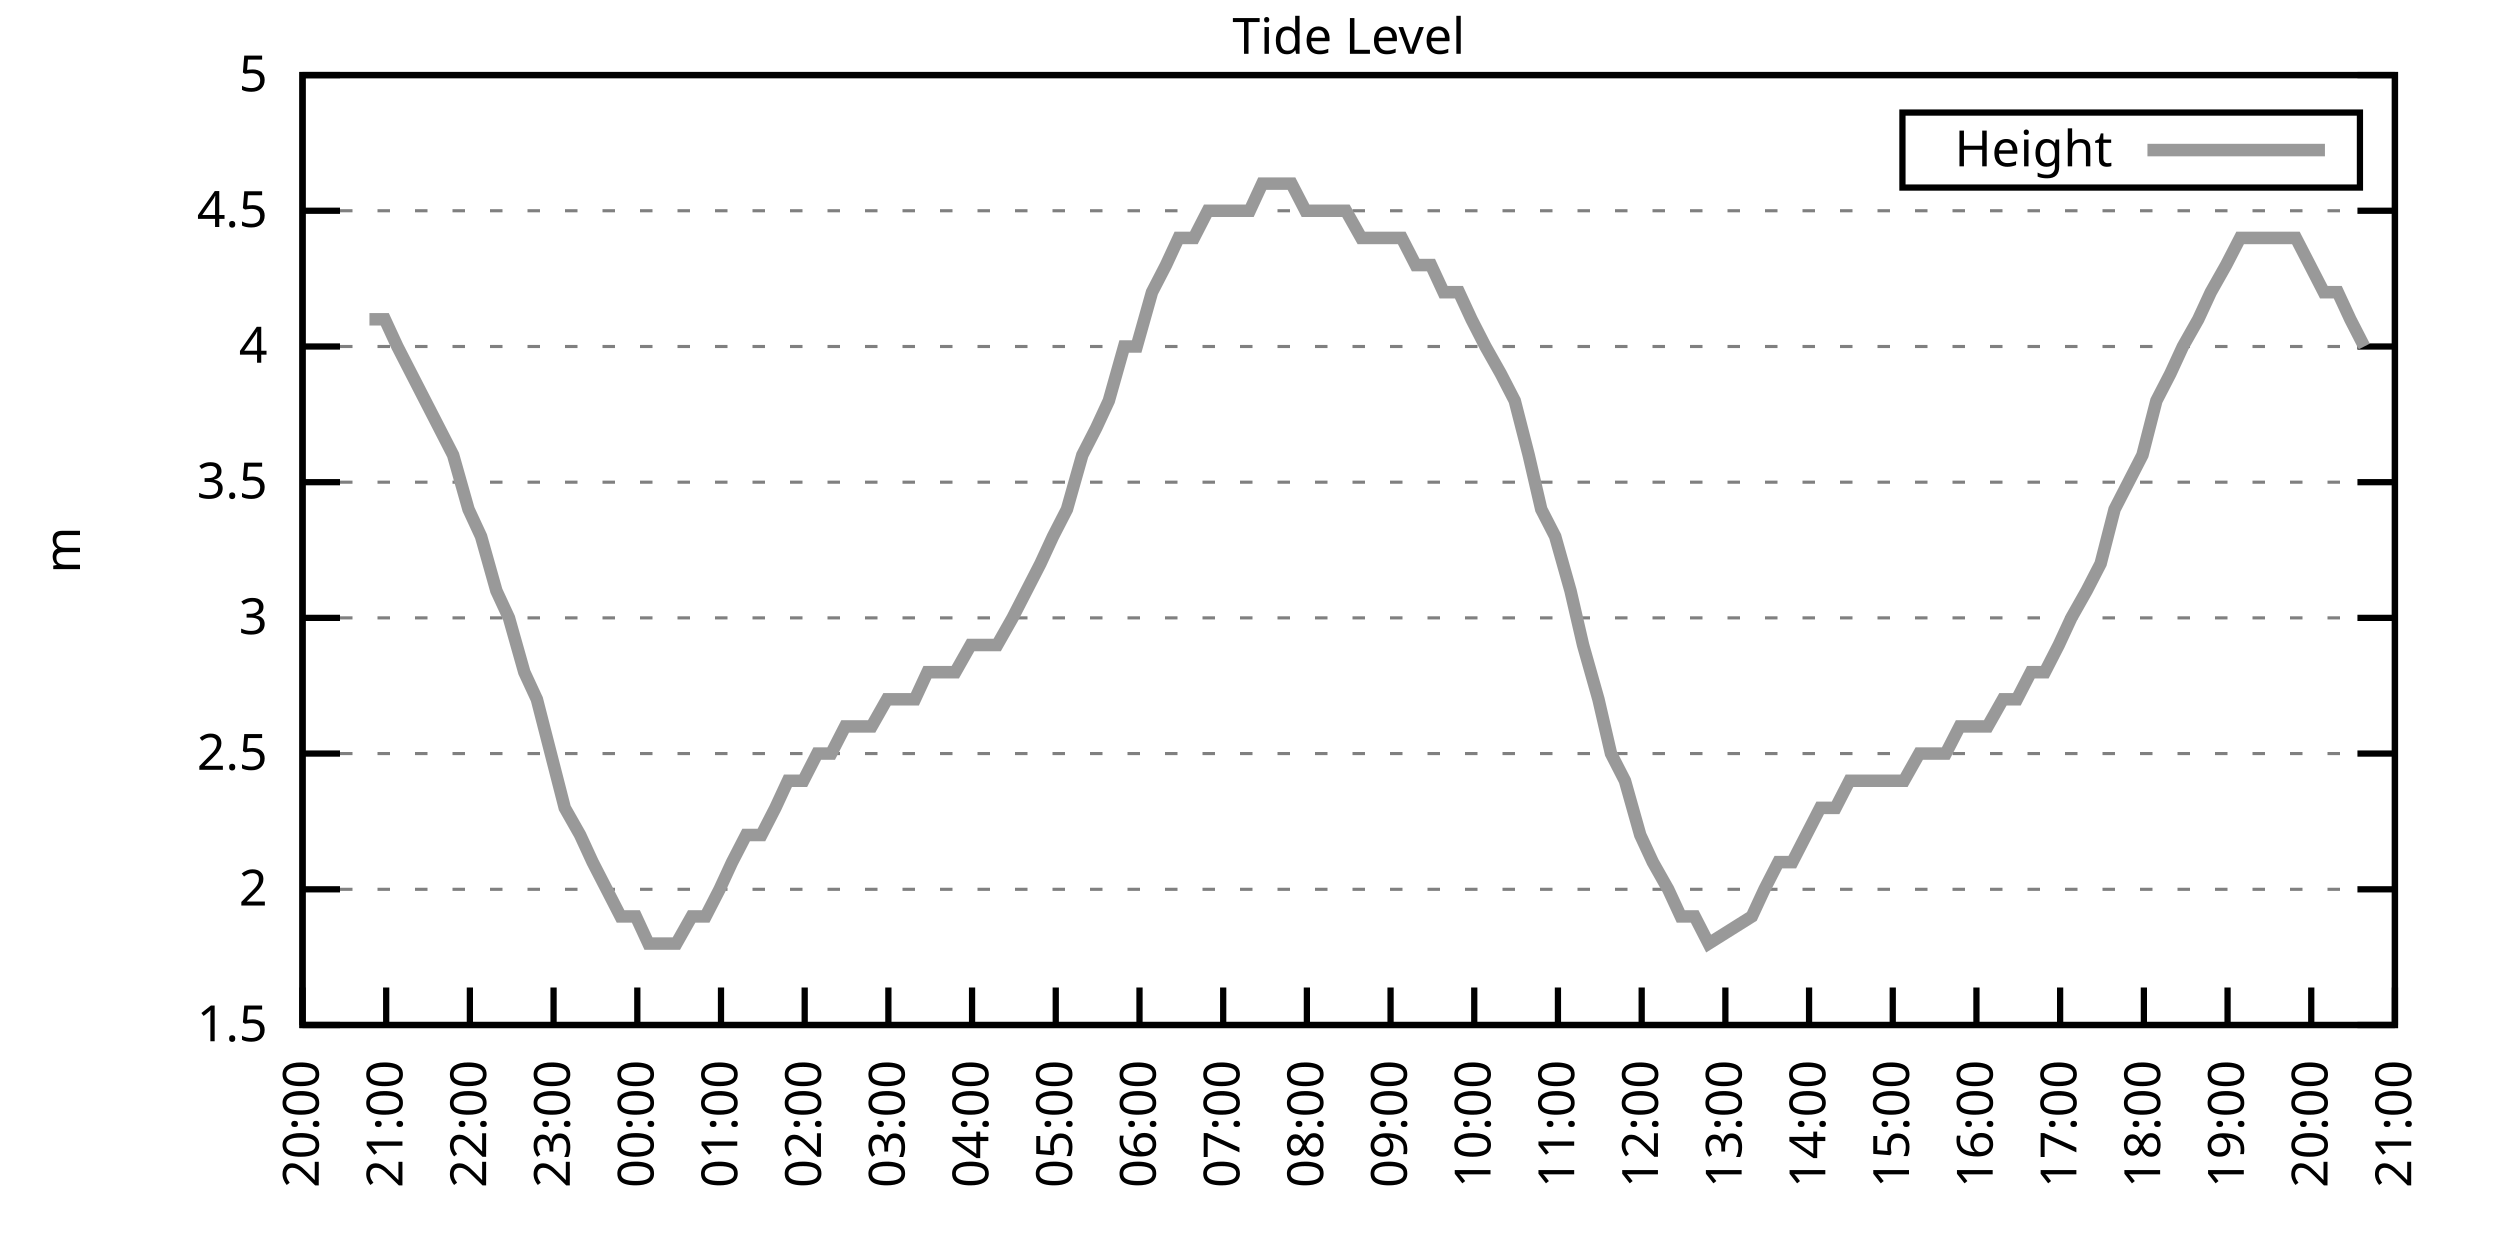
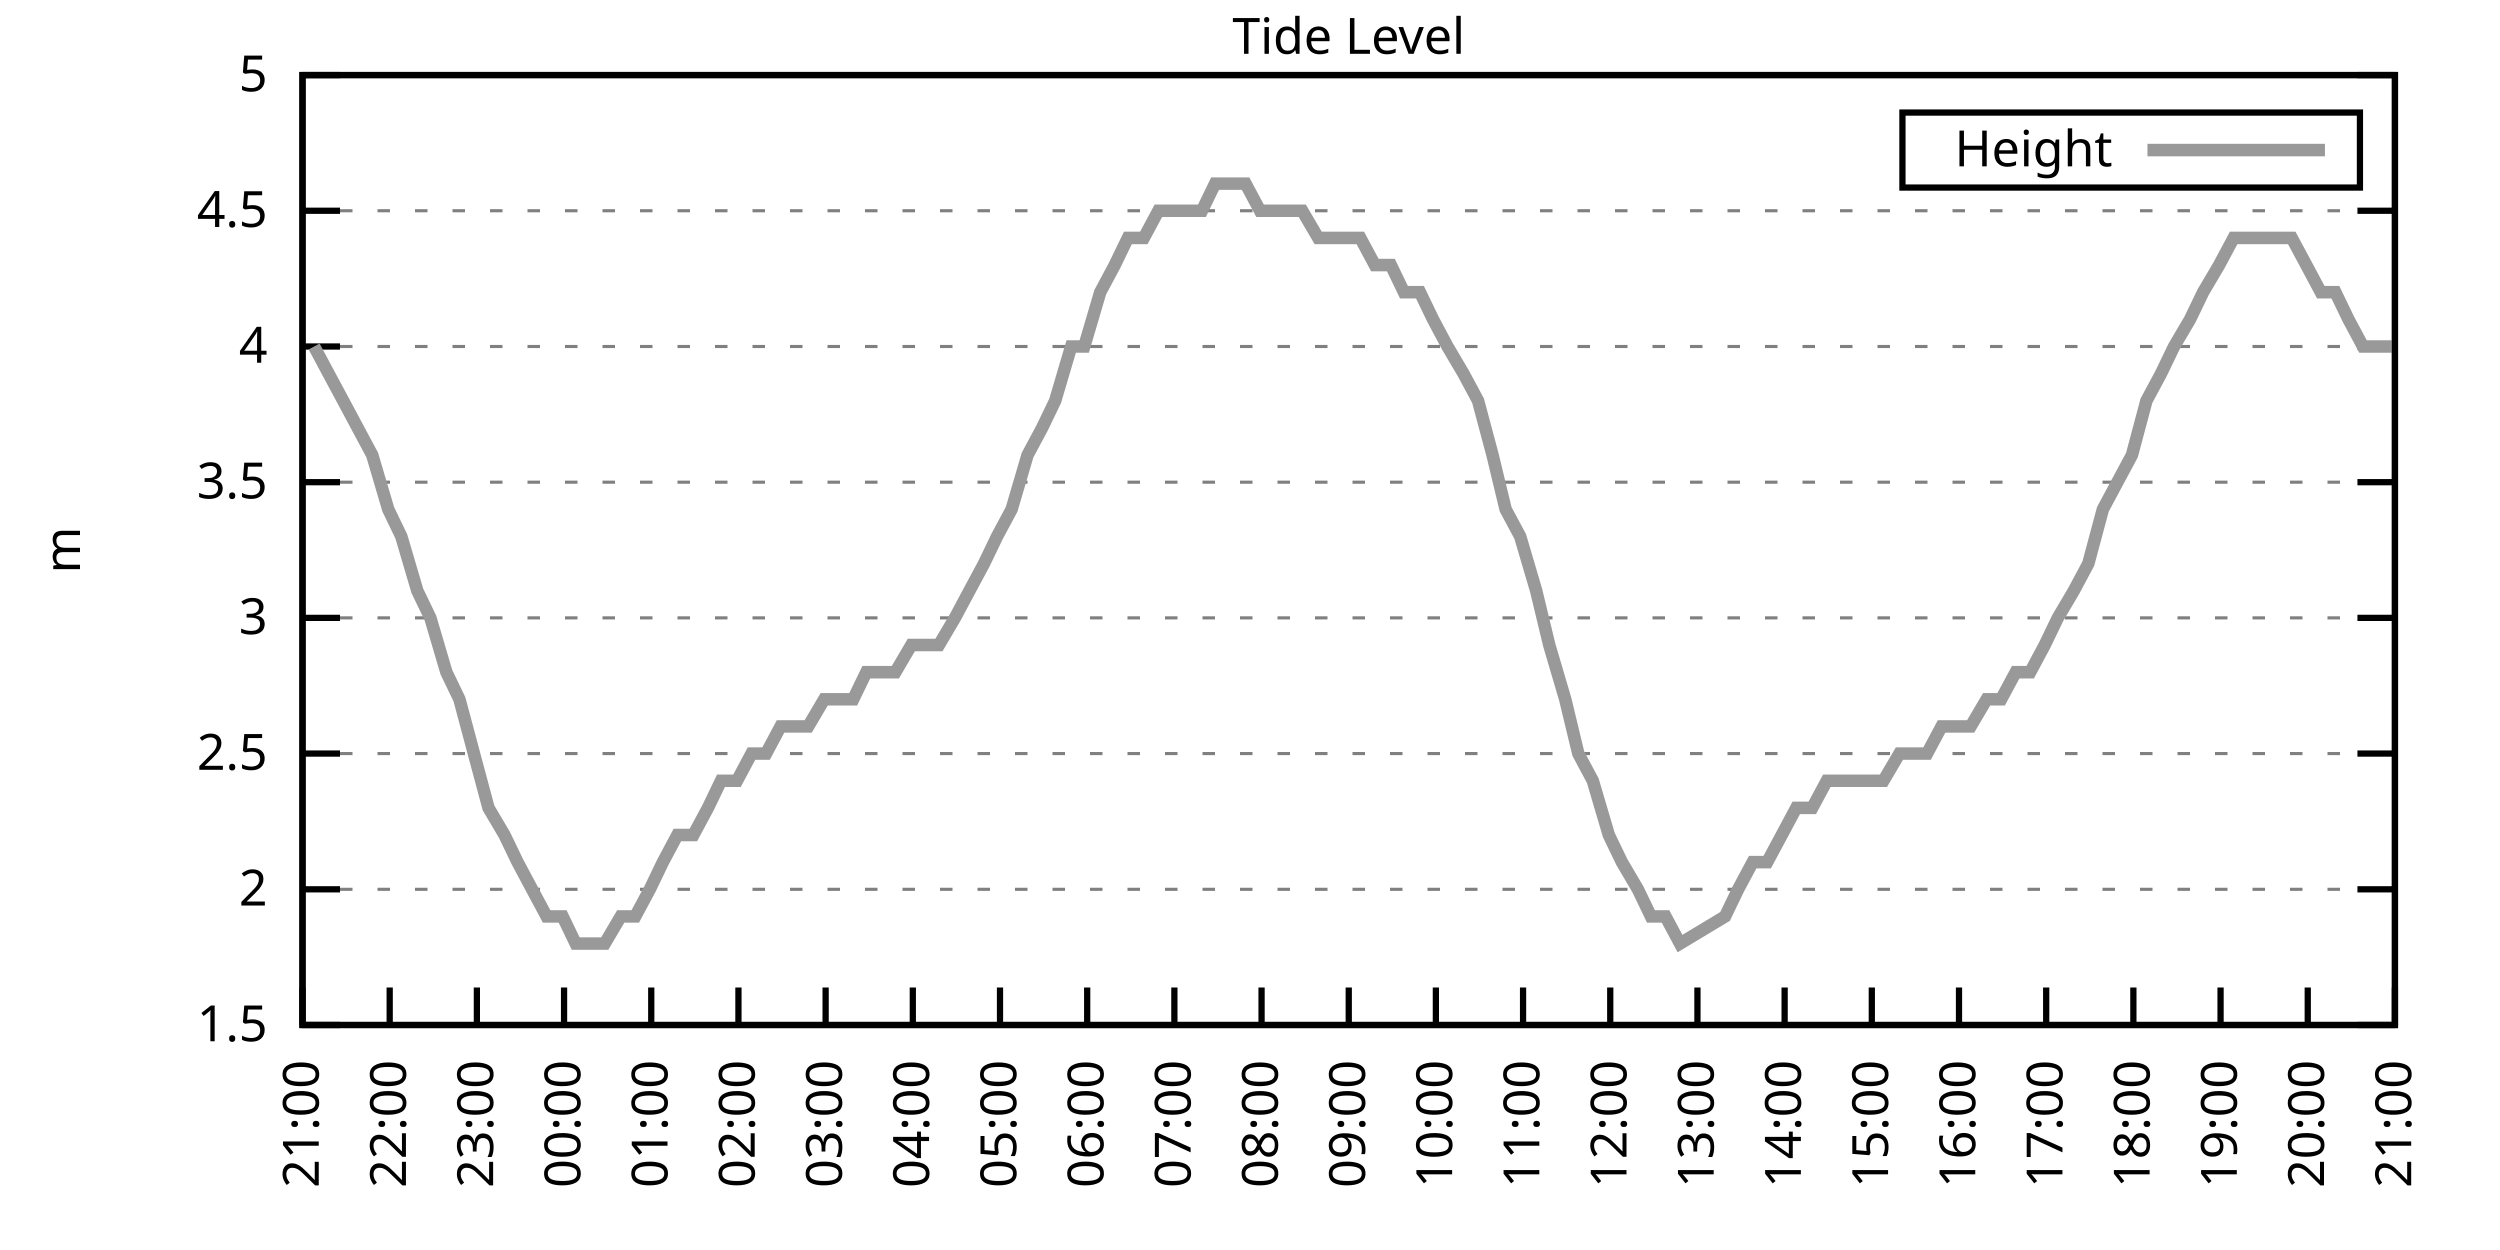
<svg xmlns="http://www.w3.org/2000/svg" xmlns:xlink="http://www.w3.org/1999/xlink" width="400" height="200" viewBox="0 0 400 200">
  <g id="gnuplot_canvas">
    <rect x="0" y="0" width="400" height="200" fill="none" />
    <defs>
      <circle id="gpDot" r="0.5" stroke-width="0.5" stroke="currentColor" />
      <path id="gpPt0" stroke-width="0.333" stroke="currentColor" d="M-1,0 h2 M0,-1 v2" />
      <path id="gpPt1" stroke-width="0.333" stroke="currentColor" d="M-1,-1 L1,1 M1,-1 L-1,1" />
      <path id="gpPt2" stroke-width="0.333" stroke="currentColor" d="M-1,0 L1,0 M0,-1 L0,1 M-1,-1 L1,1 M-1,1 L1,-1" />
      <rect id="gpPt3" stroke-width="0.333" stroke="currentColor" x="-1" y="-1" width="2" height="2" />
      <rect id="gpPt4" stroke-width="0.333" stroke="currentColor" fill="currentColor" x="-1" y="-1" width="2" height="2" />
      <circle id="gpPt5" stroke-width="0.333" stroke="currentColor" cx="0" cy="0" r="1" />
      <use xlink:href="#gpPt5" id="gpPt6" fill="currentColor" stroke="none" />
      <path id="gpPt7" stroke-width="0.333" stroke="currentColor" d="M0,-1.33 L-1.33,0.67 L1.33,0.67 z" />
      <use xlink:href="#gpPt7" id="gpPt8" fill="currentColor" stroke="none" />
      <use xlink:href="#gpPt7" id="gpPt9" stroke="currentColor" transform="rotate(180)" />
      <use xlink:href="#gpPt9" id="gpPt10" fill="currentColor" stroke="none" />
      <use xlink:href="#gpPt3" id="gpPt11" stroke="currentColor" transform="rotate(45)" />
      <use xlink:href="#gpPt11" id="gpPt12" fill="currentColor" stroke="none" />
      <path id="gpPt13" stroke-width="0.333" stroke="currentColor" d="M0,1.330 L1.265,0.411 L0.782,-1.067 L-0.782,-1.076 L-1.265,0.411 z" />
      <use xlink:href="#gpPt13" id="gpPt14" fill="currentColor" stroke="none" />
      <filter id="textbox" filterUnits="objectBoundingBox" x="0" y="0" height="1" width="1">
        <feFlood flood-color="white" flood-opacity="1" result="bgnd" />
        <feComposite in="SourceGraphic" in2="bgnd" operator="atop" />
      </filter>
      <filter id="greybox" filterUnits="objectBoundingBox" x="0" y="0" height="1" width="1">
        <feFlood flood-color="lightgrey" flood-opacity="1" result="grey" />
        <feComposite in="SourceGraphic" in2="grey" operator="atop" />
      </filter>
    </defs>
    <g fill="none" color="white" stroke="currentColor" stroke-width="1.00" stroke-linecap="butt" stroke-linejoin="miter">
</g>
    <g fill="none" color="black" stroke="currentColor" stroke-width="1.00" stroke-linecap="butt" stroke-linejoin="miter">
      <g stroke="none" shape-rendering="crispEdges">
        <polygon fill="rgb(255, 255, 255)" points="48.40,164.00 383.18,164.00 383.18,12.02 48.40,12.02 " />
      </g>
    </g>
    <g fill="none" color="black" stroke="currentColor" stroke-width="1.00" stroke-linecap="butt" stroke-linejoin="miter">
</g>
    <g fill="none" color="black" stroke="black" stroke-width="0.50" stroke-linecap="butt" stroke-linejoin="miter">
</g>
    <g fill="none" color="gray" stroke="currentColor" stroke-width="0.50" stroke-linecap="butt" stroke-linejoin="miter">
      <path stroke="gray" stroke-dasharray="2,4" class="gridline" d="M48.40,164.00 L383.19,164.00  " />
    </g>
    <g fill="none" color="gray" stroke="gray" stroke-width="1.00" stroke-linecap="butt" stroke-linejoin="miter">
</g>
    <g fill="none" color="black" stroke="currentColor" stroke-width="1.00" stroke-linecap="butt" stroke-linejoin="miter">
      <path stroke="black" d="M48.40,164.00 L54.40,164.00 M383.19,164.00 L377.19,164.00  " />
      <g transform="translate(42.80,166.60)" stroke="none" fill="black" font-family="Sans" font-size="8.00" text-anchor="end">
        <text>
          <tspan font-family="Sans"> 1.5</tspan>
        </text>
      </g>
    </g>
    <g fill="none" color="black" stroke="currentColor" stroke-width="1.00" stroke-linecap="butt" stroke-linejoin="miter">
</g>
    <g fill="none" color="black" stroke="black" stroke-width="0.50" stroke-linecap="butt" stroke-linejoin="miter">
</g>
    <g fill="none" color="gray" stroke="currentColor" stroke-width="0.50" stroke-linecap="butt" stroke-linejoin="miter">
      <path stroke="gray" stroke-dasharray="2,4" class="gridline" d="M48.40,142.29 L383.19,142.29  " />
    </g>
    <g fill="none" color="gray" stroke="gray" stroke-width="1.00" stroke-linecap="butt" stroke-linejoin="miter">
</g>
    <g fill="none" color="black" stroke="currentColor" stroke-width="1.00" stroke-linecap="butt" stroke-linejoin="miter">
      <path stroke="black" d="M48.40,142.29 L54.40,142.29 M383.19,142.29 L377.19,142.29  " />
      <g transform="translate(42.80,144.89)" stroke="none" fill="black" font-family="Sans" font-size="8.00" text-anchor="end">
        <text>
          <tspan font-family="Sans"> 2</tspan>
        </text>
      </g>
    </g>
    <g fill="none" color="black" stroke="currentColor" stroke-width="1.00" stroke-linecap="butt" stroke-linejoin="miter">
</g>
    <g fill="none" color="black" stroke="black" stroke-width="0.50" stroke-linecap="butt" stroke-linejoin="miter">
</g>
    <g fill="none" color="gray" stroke="currentColor" stroke-width="0.50" stroke-linecap="butt" stroke-linejoin="miter">
      <path stroke="gray" stroke-dasharray="2,4" class="gridline" d="M48.40,120.57 L383.19,120.57  " />
    </g>
    <g fill="none" color="gray" stroke="gray" stroke-width="1.00" stroke-linecap="butt" stroke-linejoin="miter">
</g>
    <g fill="none" color="black" stroke="currentColor" stroke-width="1.00" stroke-linecap="butt" stroke-linejoin="miter">
      <path stroke="black" d="M48.40,120.57 L54.40,120.57 M383.19,120.57 L377.19,120.57  " />
      <g transform="translate(42.80,123.17)" stroke="none" fill="black" font-family="Sans" font-size="8.00" text-anchor="end">
        <text>
          <tspan font-family="Sans"> 2.5</tspan>
        </text>
      </g>
    </g>
    <g fill="none" color="black" stroke="currentColor" stroke-width="1.00" stroke-linecap="butt" stroke-linejoin="miter">
</g>
    <g fill="none" color="black" stroke="black" stroke-width="0.50" stroke-linecap="butt" stroke-linejoin="miter">
</g>
    <g fill="none" color="gray" stroke="currentColor" stroke-width="0.50" stroke-linecap="butt" stroke-linejoin="miter">
      <path stroke="gray" stroke-dasharray="2,4" class="gridline" d="M48.40,98.86 L383.19,98.86  " />
    </g>
    <g fill="none" color="gray" stroke="gray" stroke-width="1.00" stroke-linecap="butt" stroke-linejoin="miter">
</g>
    <g fill="none" color="black" stroke="currentColor" stroke-width="1.00" stroke-linecap="butt" stroke-linejoin="miter">
      <path stroke="black" d="M48.40,98.86 L54.40,98.86 M383.19,98.86 L377.19,98.86  " />
      <g transform="translate(42.80,101.46)" stroke="none" fill="black" font-family="Sans" font-size="8.00" text-anchor="end">
        <text>
          <tspan font-family="Sans"> 3</tspan>
        </text>
      </g>
    </g>
    <g fill="none" color="black" stroke="currentColor" stroke-width="1.00" stroke-linecap="butt" stroke-linejoin="miter">
</g>
    <g fill="none" color="black" stroke="black" stroke-width="0.50" stroke-linecap="butt" stroke-linejoin="miter">
</g>
    <g fill="none" color="gray" stroke="currentColor" stroke-width="0.50" stroke-linecap="butt" stroke-linejoin="miter">
      <path stroke="gray" stroke-dasharray="2,4" class="gridline" d="M48.40,77.15 L383.19,77.15  " />
    </g>
    <g fill="none" color="gray" stroke="gray" stroke-width="1.00" stroke-linecap="butt" stroke-linejoin="miter">
</g>
    <g fill="none" color="black" stroke="currentColor" stroke-width="1.00" stroke-linecap="butt" stroke-linejoin="miter">
      <path stroke="black" d="M48.40,77.15 L54.40,77.15 M383.19,77.15 L377.19,77.15  " />
      <g transform="translate(42.80,79.75)" stroke="none" fill="black" font-family="Sans" font-size="8.00" text-anchor="end">
        <text>
          <tspan font-family="Sans"> 3.5</tspan>
        </text>
      </g>
    </g>
    <g fill="none" color="black" stroke="currentColor" stroke-width="1.00" stroke-linecap="butt" stroke-linejoin="miter">
</g>
    <g fill="none" color="black" stroke="black" stroke-width="0.50" stroke-linecap="butt" stroke-linejoin="miter">
</g>
    <g fill="none" color="gray" stroke="currentColor" stroke-width="0.50" stroke-linecap="butt" stroke-linejoin="miter">
      <path stroke="gray" stroke-dasharray="2,4" class="gridline" d="M48.40,55.44 L383.19,55.44  " />
    </g>
    <g fill="none" color="gray" stroke="gray" stroke-width="1.00" stroke-linecap="butt" stroke-linejoin="miter">
</g>
    <g fill="none" color="black" stroke="currentColor" stroke-width="1.00" stroke-linecap="butt" stroke-linejoin="miter">
      <path stroke="black" d="M48.40,55.44 L54.40,55.44 M383.19,55.44 L377.19,55.44  " />
      <g transform="translate(42.80,58.04)" stroke="none" fill="black" font-family="Sans" font-size="8.00" text-anchor="end">
        <text>
          <tspan font-family="Sans"> 4</tspan>
        </text>
      </g>
    </g>
    <g fill="none" color="black" stroke="currentColor" stroke-width="1.00" stroke-linecap="butt" stroke-linejoin="miter">
</g>
    <g fill="none" color="black" stroke="black" stroke-width="0.50" stroke-linecap="butt" stroke-linejoin="miter">
</g>
    <g fill="none" color="gray" stroke="currentColor" stroke-width="0.50" stroke-linecap="butt" stroke-linejoin="miter">
      <path stroke="gray" stroke-dasharray="2,4" class="gridline" d="M48.40,33.72 L383.19,33.72  " />
    </g>
    <g fill="none" color="gray" stroke="gray" stroke-width="1.00" stroke-linecap="butt" stroke-linejoin="miter">
</g>
    <g fill="none" color="black" stroke="currentColor" stroke-width="1.00" stroke-linecap="butt" stroke-linejoin="miter">
      <path stroke="black" d="M48.40,33.72 L54.40,33.72 M383.19,33.72 L377.19,33.72  " />
      <g transform="translate(42.80,36.32)" stroke="none" fill="black" font-family="Sans" font-size="8.00" text-anchor="end">
        <text>
          <tspan font-family="Sans"> 4.5</tspan>
        </text>
      </g>
    </g>
    <g fill="none" color="black" stroke="currentColor" stroke-width="1.00" stroke-linecap="butt" stroke-linejoin="miter">
</g>
    <g fill="none" color="black" stroke="black" stroke-width="0.50" stroke-linecap="butt" stroke-linejoin="miter">
</g>
    <g fill="none" color="gray" stroke="currentColor" stroke-width="0.50" stroke-linecap="butt" stroke-linejoin="miter">
      <path stroke="gray" stroke-dasharray="2,4" class="gridline" d="M48.40,12.01 L383.19,12.01  " />
    </g>
    <g fill="none" color="gray" stroke="gray" stroke-width="1.00" stroke-linecap="butt" stroke-linejoin="miter">
</g>
    <g fill="none" color="black" stroke="currentColor" stroke-width="1.00" stroke-linecap="butt" stroke-linejoin="miter">
      <path stroke="black" d="M48.40,12.01 L54.40,12.01 M383.19,12.01 L377.19,12.01  " />
      <g transform="translate(42.80,14.61)" stroke="none" fill="black" font-family="Sans" font-size="8.00" text-anchor="end">
        <text>
          <tspan font-family="Sans"> 5</tspan>
        </text>
      </g>
    </g>
    <g fill="none" color="black" stroke="currentColor" stroke-width="1.00" stroke-linecap="butt" stroke-linejoin="miter">
      <path stroke="black" d="M48.40,164.00 L48.40,158.00  " />
      <g transform="translate(51.00,169.60) rotate(270.00)" stroke="none" fill="black" font-family="Sans" font-size="8.00" text-anchor="end">
        <text>
-           <tspan font-family="Sans">20:00</tspan>
-         </text>
-       </g>
-     </g>
-     <g fill="none" color="black" stroke="currentColor" stroke-width="1.00" stroke-linecap="butt" stroke-linejoin="miter">
-       <path stroke="black" d="M61.79,164.00 L61.79,158.00  " />
-       <g transform="translate(64.39,169.60) rotate(270.00)" stroke="none" fill="black" font-family="Sans" font-size="8.00" text-anchor="end">
-         <text>
          <tspan font-family="Sans">21:00</tspan>
        </text>
      </g>
    </g>
    <g fill="none" color="black" stroke="currentColor" stroke-width="1.00" stroke-linecap="butt" stroke-linejoin="miter">
-       <path stroke="black" d="M75.18,164.00 L75.18,158.00  " />
-       <g transform="translate(77.78,169.60) rotate(270.00)" stroke="none" fill="black" font-family="Sans" font-size="8.00" text-anchor="end">
+       <path stroke="black" d="M62.35,164.00 L62.35,158.00  " />
+       <g transform="translate(64.95,169.60) rotate(270.00)" stroke="none" fill="black" font-family="Sans" font-size="8.00" text-anchor="end">
        <text>
          <tspan font-family="Sans">22:00</tspan>
        </text>
      </g>
    </g>
    <g fill="none" color="black" stroke="currentColor" stroke-width="1.00" stroke-linecap="butt" stroke-linejoin="miter">
-       <path stroke="black" d="M88.57,164.00 L88.57,158.00  " />
-       <g transform="translate(91.17,169.60) rotate(270.00)" stroke="none" fill="black" font-family="Sans" font-size="8.00" text-anchor="end">
+       <path stroke="black" d="M76.30,164.00 L76.30,158.00  " />
+       <g transform="translate(78.90,169.60) rotate(270.00)" stroke="none" fill="black" font-family="Sans" font-size="8.00" text-anchor="end">
        <text>
          <tspan font-family="Sans">23:00</tspan>
        </text>
      </g>
    </g>
    <g fill="none" color="black" stroke="currentColor" stroke-width="1.00" stroke-linecap="butt" stroke-linejoin="miter">
-       <path stroke="black" d="M101.97,164.00 L101.97,158.00  " />
-       <g transform="translate(104.57,169.60) rotate(270.00)" stroke="none" fill="black" font-family="Sans" font-size="8.00" text-anchor="end">
+       <path stroke="black" d="M90.25,164.00 L90.25,158.00  " />
+       <g transform="translate(92.85,169.60) rotate(270.00)" stroke="none" fill="black" font-family="Sans" font-size="8.00" text-anchor="end">
        <text>
          <tspan font-family="Sans">00:00</tspan>
        </text>
      </g>
    </g>
    <g fill="none" color="black" stroke="currentColor" stroke-width="1.00" stroke-linecap="butt" stroke-linejoin="miter">
-       <path stroke="black" d="M115.36,164.00 L115.36,158.00  " />
-       <g transform="translate(117.96,169.60) rotate(270.00)" stroke="none" fill="black" font-family="Sans" font-size="8.00" text-anchor="end">
+       <path stroke="black" d="M104.20,164.00 L104.20,158.00  " />
+       <g transform="translate(106.80,169.60) rotate(270.00)" stroke="none" fill="black" font-family="Sans" font-size="8.00" text-anchor="end">
        <text>
          <tspan font-family="Sans">01:00</tspan>
        </text>
      </g>
    </g>
    <g fill="none" color="black" stroke="currentColor" stroke-width="1.00" stroke-linecap="butt" stroke-linejoin="miter">
-       <path stroke="black" d="M128.75,164.00 L128.75,158.00  " />
-       <g transform="translate(131.35,169.60) rotate(270.00)" stroke="none" fill="black" font-family="Sans" font-size="8.00" text-anchor="end">
+       <path stroke="black" d="M118.15,164.00 L118.15,158.00  " />
+       <g transform="translate(120.75,169.60) rotate(270.00)" stroke="none" fill="black" font-family="Sans" font-size="8.00" text-anchor="end">
        <text>
          <tspan font-family="Sans">02:00</tspan>
        </text>
      </g>
    </g>
    <g fill="none" color="black" stroke="currentColor" stroke-width="1.00" stroke-linecap="butt" stroke-linejoin="miter">
-       <path stroke="black" d="M142.14,164.00 L142.14,158.00  " />
-       <g transform="translate(144.74,169.60) rotate(270.00)" stroke="none" fill="black" font-family="Sans" font-size="8.00" text-anchor="end">
+       <path stroke="black" d="M132.10,164.00 L132.10,158.00  " />
+       <g transform="translate(134.70,169.60) rotate(270.00)" stroke="none" fill="black" font-family="Sans" font-size="8.00" text-anchor="end">
        <text>
          <tspan font-family="Sans">03:00</tspan>
        </text>
      </g>
    </g>
    <g fill="none" color="black" stroke="currentColor" stroke-width="1.00" stroke-linecap="butt" stroke-linejoin="miter">
-       <path stroke="black" d="M155.53,164.00 L155.53,158.00  " />
-       <g transform="translate(158.13,169.60) rotate(270.00)" stroke="none" fill="black" font-family="Sans" font-size="8.00" text-anchor="end">
+       <path stroke="black" d="M146.05,164.00 L146.05,158.00  " />
+       <g transform="translate(148.65,169.60) rotate(270.00)" stroke="none" fill="black" font-family="Sans" font-size="8.00" text-anchor="end">
        <text>
          <tspan font-family="Sans">04:00</tspan>
        </text>
      </g>
    </g>
    <g fill="none" color="black" stroke="currentColor" stroke-width="1.00" stroke-linecap="butt" stroke-linejoin="miter">
-       <path stroke="black" d="M168.92,164.00 L168.92,158.00  " />
-       <g transform="translate(171.52,169.60) rotate(270.00)" stroke="none" fill="black" font-family="Sans" font-size="8.00" text-anchor="end">
+       <path stroke="black" d="M160.00,164.00 L160.00,158.00  " />
+       <g transform="translate(162.60,169.60) rotate(270.00)" stroke="none" fill="black" font-family="Sans" font-size="8.00" text-anchor="end">
        <text>
          <tspan font-family="Sans">05:00</tspan>
        </text>
      </g>
    </g>
    <g fill="none" color="black" stroke="currentColor" stroke-width="1.00" stroke-linecap="butt" stroke-linejoin="miter">
-       <path stroke="black" d="M182.32,164.00 L182.32,158.00  " />
-       <g transform="translate(184.92,169.60) rotate(270.00)" stroke="none" fill="black" font-family="Sans" font-size="8.00" text-anchor="end">
+       <path stroke="black" d="M173.95,164.00 L173.95,158.00  " />
+       <g transform="translate(176.55,169.60) rotate(270.00)" stroke="none" fill="black" font-family="Sans" font-size="8.00" text-anchor="end">
        <text>
          <tspan font-family="Sans">06:00</tspan>
        </text>
      </g>
    </g>
    <g fill="none" color="black" stroke="currentColor" stroke-width="1.00" stroke-linecap="butt" stroke-linejoin="miter">
-       <path stroke="black" d="M195.71,164.00 L195.71,158.00  " />
-       <g transform="translate(198.31,169.60) rotate(270.00)" stroke="none" fill="black" font-family="Sans" font-size="8.00" text-anchor="end">
+       <path stroke="black" d="M187.90,164.00 L187.90,158.00  " />
+       <g transform="translate(190.50,169.60) rotate(270.00)" stroke="none" fill="black" font-family="Sans" font-size="8.00" text-anchor="end">
        <text>
          <tspan font-family="Sans">07:00</tspan>
        </text>
      </g>
    </g>
    <g fill="none" color="black" stroke="currentColor" stroke-width="1.00" stroke-linecap="butt" stroke-linejoin="miter">
-       <path stroke="black" d="M209.10,164.00 L209.10,158.00  " />
-       <g transform="translate(211.70,169.60) rotate(270.00)" stroke="none" fill="black" font-family="Sans" font-size="8.00" text-anchor="end">
+       <path stroke="black" d="M201.85,164.00 L201.85,158.00  " />
+       <g transform="translate(204.45,169.60) rotate(270.00)" stroke="none" fill="black" font-family="Sans" font-size="8.00" text-anchor="end">
        <text>
          <tspan font-family="Sans">08:00</tspan>
        </text>
      </g>
    </g>
    <g fill="none" color="black" stroke="currentColor" stroke-width="1.00" stroke-linecap="butt" stroke-linejoin="miter">
-       <path stroke="black" d="M222.49,164.00 L222.49,158.00  " />
-       <g transform="translate(225.09,169.60) rotate(270.00)" stroke="none" fill="black" font-family="Sans" font-size="8.00" text-anchor="end">
+       <path stroke="black" d="M215.80,164.00 L215.80,158.00  " />
+       <g transform="translate(218.40,169.60) rotate(270.00)" stroke="none" fill="black" font-family="Sans" font-size="8.00" text-anchor="end">
        <text>
          <tspan font-family="Sans">09:00</tspan>
        </text>
      </g>
    </g>
    <g fill="none" color="black" stroke="currentColor" stroke-width="1.00" stroke-linecap="butt" stroke-linejoin="miter">
-       <path stroke="black" d="M235.88,164.00 L235.88,158.00  " />
-       <g transform="translate(238.48,169.60) rotate(270.00)" stroke="none" fill="black" font-family="Sans" font-size="8.00" text-anchor="end">
+       <path stroke="black" d="M229.74,164.00 L229.74,158.00  " />
+       <g transform="translate(232.34,169.60) rotate(270.00)" stroke="none" fill="black" font-family="Sans" font-size="8.00" text-anchor="end">
        <text>
          <tspan font-family="Sans">10:00</tspan>
        </text>
      </g>
    </g>
    <g fill="none" color="black" stroke="currentColor" stroke-width="1.00" stroke-linecap="butt" stroke-linejoin="miter">
-       <path stroke="black" d="M249.27,164.00 L249.27,158.00  " />
-       <g transform="translate(251.87,169.60) rotate(270.00)" stroke="none" fill="black" font-family="Sans" font-size="8.00" text-anchor="end">
+       <path stroke="black" d="M243.69,164.00 L243.69,158.00  " />
+       <g transform="translate(246.29,169.60) rotate(270.00)" stroke="none" fill="black" font-family="Sans" font-size="8.00" text-anchor="end">
        <text>
          <tspan font-family="Sans">11:00</tspan>
        </text>
      </g>
    </g>
    <g fill="none" color="black" stroke="currentColor" stroke-width="1.00" stroke-linecap="butt" stroke-linejoin="miter">
-       <path stroke="black" d="M262.67,164.00 L262.67,158.00  " />
-       <g transform="translate(265.27,169.60) rotate(270.00)" stroke="none" fill="black" font-family="Sans" font-size="8.00" text-anchor="end">
+       <path stroke="black" d="M257.64,164.00 L257.64,158.00  " />
+       <g transform="translate(260.24,169.60) rotate(270.00)" stroke="none" fill="black" font-family="Sans" font-size="8.00" text-anchor="end">
        <text>
          <tspan font-family="Sans">12:00</tspan>
        </text>
      </g>
    </g>
    <g fill="none" color="black" stroke="currentColor" stroke-width="1.00" stroke-linecap="butt" stroke-linejoin="miter">
-       <path stroke="black" d="M276.06,164.00 L276.06,158.00  " />
-       <g transform="translate(278.66,169.60) rotate(270.00)" stroke="none" fill="black" font-family="Sans" font-size="8.00" text-anchor="end">
+       <path stroke="black" d="M271.59,164.00 L271.59,158.00  " />
+       <g transform="translate(274.19,169.60) rotate(270.00)" stroke="none" fill="black" font-family="Sans" font-size="8.00" text-anchor="end">
        <text>
          <tspan font-family="Sans">13:00</tspan>
        </text>
      </g>
    </g>
    <g fill="none" color="black" stroke="currentColor" stroke-width="1.00" stroke-linecap="butt" stroke-linejoin="miter">
-       <path stroke="black" d="M289.45,164.00 L289.45,158.00  " />
-       <g transform="translate(292.05,169.60) rotate(270.00)" stroke="none" fill="black" font-family="Sans" font-size="8.00" text-anchor="end">
+       <path stroke="black" d="M285.54,164.00 L285.54,158.00  " />
+       <g transform="translate(288.14,169.60) rotate(270.00)" stroke="none" fill="black" font-family="Sans" font-size="8.00" text-anchor="end">
        <text>
          <tspan font-family="Sans">14:00</tspan>
        </text>
      </g>
    </g>
    <g fill="none" color="black" stroke="currentColor" stroke-width="1.00" stroke-linecap="butt" stroke-linejoin="miter">
-       <path stroke="black" d="M302.84,164.00 L302.84,158.00  " />
-       <g transform="translate(305.44,169.60) rotate(270.00)" stroke="none" fill="black" font-family="Sans" font-size="8.00" text-anchor="end">
+       <path stroke="black" d="M299.49,164.00 L299.49,158.00  " />
+       <g transform="translate(302.09,169.60) rotate(270.00)" stroke="none" fill="black" font-family="Sans" font-size="8.00" text-anchor="end">
        <text>
          <tspan font-family="Sans">15:00</tspan>
        </text>
      </g>
    </g>
    <g fill="none" color="black" stroke="currentColor" stroke-width="1.00" stroke-linecap="butt" stroke-linejoin="miter">
-       <path stroke="black" d="M316.23,164.00 L316.23,158.00  " />
-       <g transform="translate(318.83,169.60) rotate(270.00)" stroke="none" fill="black" font-family="Sans" font-size="8.00" text-anchor="end">
+       <path stroke="black" d="M313.44,164.00 L313.44,158.00  " />
+       <g transform="translate(316.04,169.60) rotate(270.00)" stroke="none" fill="black" font-family="Sans" font-size="8.00" text-anchor="end">
        <text>
          <tspan font-family="Sans">16:00</tspan>
        </text>
      </g>
    </g>
    <g fill="none" color="black" stroke="currentColor" stroke-width="1.00" stroke-linecap="butt" stroke-linejoin="miter">
-       <path stroke="black" d="M329.62,164.00 L329.62,158.00  " />
-       <g transform="translate(332.22,169.60) rotate(270.00)" stroke="none" fill="black" font-family="Sans" font-size="8.00" text-anchor="end">
+       <path stroke="black" d="M327.39,164.00 L327.39,158.00  " />
+       <g transform="translate(329.99,169.60) rotate(270.00)" stroke="none" fill="black" font-family="Sans" font-size="8.00" text-anchor="end">
        <text>
          <tspan font-family="Sans">17:00</tspan>
        </text>
      </g>
    </g>
    <g fill="none" color="black" stroke="currentColor" stroke-width="1.00" stroke-linecap="butt" stroke-linejoin="miter">
-       <path stroke="black" d="M343.02,164.00 L343.02,158.00  " />
-       <g transform="translate(345.62,169.60) rotate(270.00)" stroke="none" fill="black" font-family="Sans" font-size="8.00" text-anchor="end">
+       <path stroke="black" d="M341.34,164.00 L341.34,158.00  " />
+       <g transform="translate(343.94,169.60) rotate(270.00)" stroke="none" fill="black" font-family="Sans" font-size="8.00" text-anchor="end">
        <text>
          <tspan font-family="Sans">18:00</tspan>
        </text>
      </g>
    </g>
    <g fill="none" color="black" stroke="currentColor" stroke-width="1.00" stroke-linecap="butt" stroke-linejoin="miter">
-       <path stroke="black" d="M356.41,164.00 L356.41,158.00  " />
-       <g transform="translate(359.01,169.60) rotate(270.00)" stroke="none" fill="black" font-family="Sans" font-size="8.00" text-anchor="end">
+       <path stroke="black" d="M355.29,164.00 L355.29,158.00  " />
+       <g transform="translate(357.89,169.60) rotate(270.00)" stroke="none" fill="black" font-family="Sans" font-size="8.00" text-anchor="end">
        <text>
          <tspan font-family="Sans">19:00</tspan>
        </text>
      </g>
    </g>
    <g fill="none" color="black" stroke="currentColor" stroke-width="1.00" stroke-linecap="butt" stroke-linejoin="miter">
-       <path stroke="black" d="M369.80,164.00 L369.80,158.00  " />
-       <g transform="translate(372.40,169.60) rotate(270.00)" stroke="none" fill="black" font-family="Sans" font-size="8.00" text-anchor="end">
+       <path stroke="black" d="M369.24,164.00 L369.24,158.00  " />
+       <g transform="translate(371.84,169.60) rotate(270.00)" stroke="none" fill="black" font-family="Sans" font-size="8.00" text-anchor="end">
        <text>
          <tspan font-family="Sans">20:00</tspan>
        </text>
      </g>
    </g>
    <g fill="none" color="black" stroke="currentColor" stroke-width="1.00" stroke-linecap="butt" stroke-linejoin="miter">
      <path stroke="black" d="M383.19,164.00 L383.19,158.00  " />
      <g transform="translate(385.79,169.60) rotate(270.00)" stroke="none" fill="black" font-family="Sans" font-size="8.00" text-anchor="end">
        <text>
          <tspan font-family="Sans">21:00</tspan>
        </text>
      </g>
    </g>
    <g fill="none" color="black" stroke="currentColor" stroke-width="1.00" stroke-linecap="butt" stroke-linejoin="miter">
</g>
    <g fill="none" color="black" stroke="currentColor" stroke-width="1.00" stroke-linecap="butt" stroke-linejoin="miter">
      <path stroke="black" d="M48.40,12.01 L48.40,164.00 L383.19,164.00 L383.19,12.01 L48.40,12.01 Z  " />
    </g>
    <g fill="none" color="black" stroke="currentColor" stroke-width="1.00" stroke-linecap="butt" stroke-linejoin="miter">
</g>
    <g fill="none" color="black" stroke="currentColor" stroke-width="1.00" stroke-linecap="butt" stroke-linejoin="miter">
      <path stroke="black" d="M304.39,30.01 L304.39,18.01 L377.59,18.01 L377.59,30.01 L304.39,30.01 Z  " />
    </g>
    <g id="Tide_level_plot_1">
      <g fill="none" color="white" stroke="black" stroke-width="2.00" stroke-linecap="butt" stroke-linejoin="miter">
</g>
      <g fill="none" color="black" stroke="currentColor" stroke-width="2.00" stroke-linecap="butt" stroke-linejoin="miter">
        <g transform="translate(337.99,26.61)" stroke="none" fill="black" font-family="Sans" font-size="8.00" text-anchor="end">
          <text>
            <tspan font-family="Sans">Height</tspan>
          </text>
        </g>
      </g>
      <g fill="none" color="black" stroke="currentColor" stroke-width="2.00" stroke-linecap="butt" stroke-linejoin="miter">
-         <path stroke="rgb(153, 153, 153)" d="M343.59,24.01 L371.99,24.01 M59.11,51.09 L61.57,51.09 L63.58,55.44 L65.81,59.78 L68.04,64.12 L70.27,68.46   L72.50,72.81 L74.96,81.49 L76.97,85.83 L79.42,94.52 L81.43,98.86 L83.89,107.55 L85.90,111.89 L88.13,120.57   L90.36,129.26 L92.82,133.60 L94.82,137.94 L97.06,142.29 L99.29,146.63 L101.74,146.63 L103.75,150.97 L105.98,150.97   L108.22,150.97 L110.67,146.63 L112.90,146.63 L115.13,142.29 L117.14,137.94 L119.38,133.60 L121.83,133.60 L124.06,129.26   L126.07,124.92 L128.53,124.92 L130.76,120.57 L132.99,120.57 L135.22,116.23 L137.23,116.23 L139.46,116.23 L141.92,111.89   L144.15,111.89 L146.38,111.89 L148.39,107.55 L150.62,107.55 L152.85,107.55 L155.31,103.20 L157.32,103.20 L159.55,103.20   L162.01,98.86 L164.24,94.52 L166.47,90.18 L168.48,85.83 L170.71,81.49 L173.17,72.81 L175.40,68.46 L177.41,64.12   L179.86,55.44 L181.87,55.44 L184.32,46.75 L186.56,42.41 L188.57,38.07 L191.02,38.07 L193.25,33.72 L195.48,33.72   L197.49,33.72 L199.95,33.72 L201.96,29.38 L204.19,29.38 L206.64,29.38 L208.88,33.72 L211.11,33.72 L213.12,33.72   L215.35,33.72 L217.80,38.07 L219.81,38.07 L222.04,38.07 L224.28,38.07 L226.51,42.41 L228.96,42.41 L230.97,46.75   L233.43,46.75 L235.44,51.09 L237.67,55.44 L240.12,59.78 L242.36,64.12 L244.59,72.81 L246.60,81.49 L248.83,85.83   L251.28,94.52 L253.29,103.20 L255.75,111.89 L257.76,120.57 L259.99,124.92 L262.44,133.60 L264.45,137.94 L266.91,142.29   L268.92,146.63 L271.15,146.63 L273.38,150.97 L280.30,146.63 L282.31,142.29 L284.54,137.94 L286.77,137.94 L289.00,133.60   L291.23,129.26 L293.69,129.26 L295.92,124.92 L297.93,124.92 L300.39,124.92 L302.62,124.92 L304.63,124.92 L307.08,120.57   L309.31,120.57 L311.32,120.57 L313.55,116.23 L315.79,116.23 L318.02,116.23 L320.47,111.89 L322.70,111.89 L324.94,107.55   L327.17,107.55 L329.40,103.20 L331.41,98.86 L333.86,94.52 L336.10,90.18 L338.33,81.49 L340.56,77.15 L342.79,72.81   L345.02,64.12 L347.26,59.78 L349.26,55.44 L351.72,51.09 L353.73,46.75 L356.18,42.41 L358.42,38.07 L360.42,38.07   L362.88,38.07 L365.11,38.07 L367.34,38.07 L369.58,42.41 L371.81,46.75 L374.04,46.75 L376.05,51.09 L378.28,55.44    " />
+         <path stroke="rgb(153, 153, 153)" d="M343.59,24.01 L371.99,24.01 M50.26,55.44 L52.58,59.78 L54.91,64.12 L57.23,68.46 L59.56,72.81 L62.12,81.49   L64.21,85.83 L66.77,94.52 L68.86,98.86 L71.42,107.55 L73.51,111.89 L75.83,120.57 L78.16,129.26 L80.72,133.60   L82.81,137.94 L85.13,142.29 L87.46,146.63 L90.02,146.63 L92.11,150.97 L94.43,150.97 L96.76,150.97 L99.32,146.63   L101.64,146.63 L103.97,142.29 L106.06,137.94 L108.38,133.60 L110.94,133.60 L113.27,129.26 L115.36,124.92 L117.92,124.92   L120.24,120.57 L122.57,120.57 L124.89,116.23 L126.98,116.23 L129.31,116.23 L131.87,111.89 L134.19,111.89 L136.51,111.89   L138.61,107.55 L140.93,107.55 L143.26,107.55 L145.81,103.20 L147.91,103.20 L150.23,103.20 L152.79,98.86 L155.11,94.52   L157.44,90.18 L159.53,85.83 L161.86,81.49 L164.41,72.81 L166.74,68.46 L168.83,64.12 L171.39,55.44 L173.48,55.44   L176.04,46.75 L178.36,42.41 L180.46,38.07 L183.01,38.07 L185.34,33.72 L187.66,33.72 L189.76,33.72 L192.31,33.72   L194.41,29.38 L196.73,29.38 L199.29,29.38 L201.61,33.72 L203.94,33.72 L206.03,33.72 L208.36,33.72 L210.91,38.07   L213.01,38.07 L215.33,38.07 L217.65,38.07 L219.98,42.41 L222.54,42.41 L224.63,46.75 L227.19,46.75 L229.28,51.09   L231.60,55.44 L234.16,59.78 L236.49,64.12 L238.81,72.81 L240.90,81.49 L243.23,85.83 L245.79,94.52 L247.88,103.20   L250.44,111.89 L252.53,120.57 L254.85,124.92 L257.41,133.60 L259.50,137.94 L262.06,142.29 L264.15,146.63 L266.48,146.63   L268.80,150.97 L276.01,146.63 L278.10,142.29 L280.43,137.94 L282.75,137.94 L285.08,133.60 L287.40,129.26 L289.96,129.26   L292.29,124.92 L294.38,124.92 L296.94,124.92 L299.26,124.92 L301.35,124.92 L303.91,120.57 L306.23,120.57 L308.33,120.57   L310.65,116.23 L312.98,116.23 L315.30,116.23 L317.86,111.89 L320.18,111.89 L322.51,107.55 L324.83,107.55 L327.16,103.20   L329.25,98.86 L331.81,94.52 L334.13,90.18 L336.46,81.49 L338.78,77.15 L341.11,72.81 L343.43,64.12 L345.76,59.78   L347.85,55.44 L350.41,51.09 L352.50,46.75 L355.06,42.41 L357.38,38.07 L359.48,38.07 L362.03,38.07 L364.36,38.07   L366.68,38.07 L369.01,42.41 L371.33,46.75 L373.66,46.75 L375.75,51.09 L378.08,55.44 L380.63,55.44 L382.96,55.44    " />
      </g>
    </g>
    <g fill="none" color="black" stroke="currentColor" stroke-width="2.00" stroke-linecap="butt" stroke-linejoin="miter">
</g>
    <g fill="none" color="black" stroke="black" stroke-width="1.00" stroke-linecap="butt" stroke-linejoin="miter">
</g>
    <g fill="none" color="black" stroke="currentColor" stroke-width="1.00" stroke-linecap="butt" stroke-linejoin="miter">
      <path stroke="black" d="M48.40,12.01 L48.40,164.00 L383.19,164.00 L383.19,12.01 L48.40,12.01 Z  " />
      <g transform="translate(12.80,88.01) rotate(270.00)" stroke="none" fill="black" font-family="Sans" font-size="8.00" text-anchor="middle">
        <text>
          <tspan font-family="Sans">m</tspan>
        </text>
      </g>
    </g>
    <g fill="none" color="black" stroke="currentColor" stroke-width="1.00" stroke-linecap="butt" stroke-linejoin="miter">
</g>
    <g fill="none" color="black" stroke="currentColor" stroke-width="1.00" stroke-linecap="butt" stroke-linejoin="miter">
      <g transform="translate(215.79,8.61)" stroke="none" fill="black" font-family="Sans" font-size="8.00" text-anchor="middle">
        <text>
          <tspan font-family="Sans">Tide Level</tspan>
        </text>
      </g>
    </g>
    <g fill="none" color="black" stroke="currentColor" stroke-width="1.00" stroke-linecap="butt" stroke-linejoin="miter">
</g>
  </g>
</svg>
